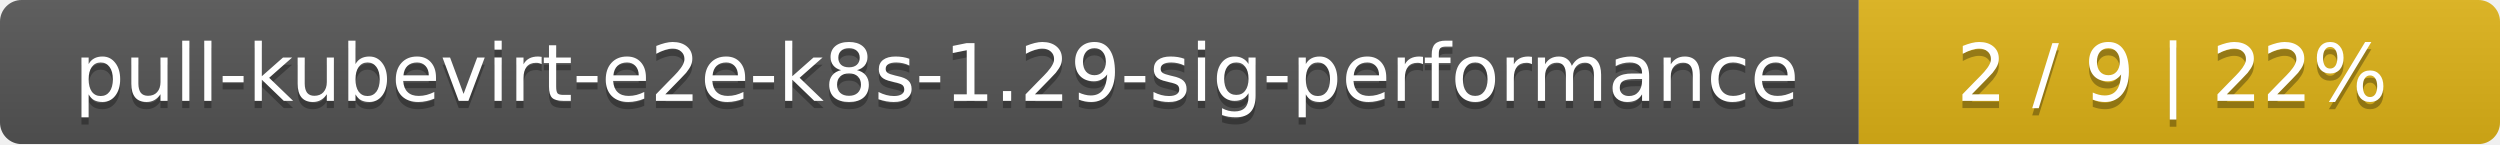
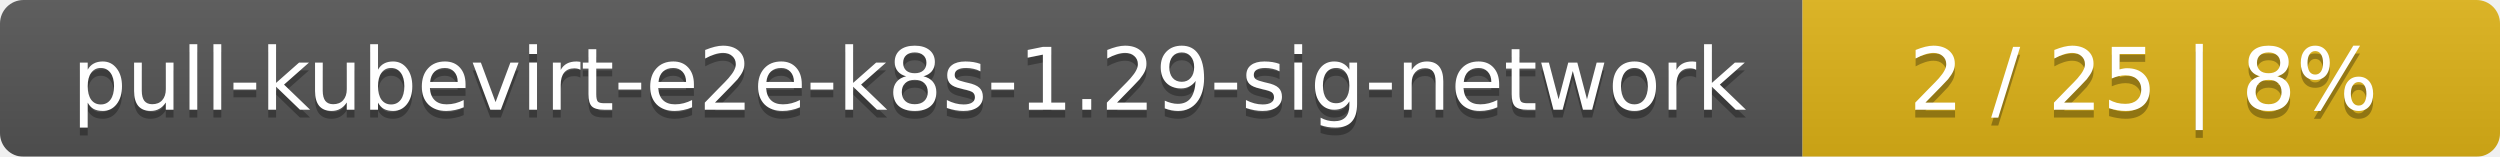
- <svg xmlns="http://www.w3.org/2000/svg" width="347" height="20">
+ <svg xmlns="http://www.w3.org/2000/svg" width="319" height="20">
  <linearGradient id="smooth" x2="0" y2="100%">
    <stop offset="0" stop-color="#bbb" stop-opacity=".1" />
    <stop offset="1" stop-opacity=".1" />
  </linearGradient>
  <mask id="round">
-     <rect width="347" height="20" rx="3" fill="#fff" />
+     <rect width="319" height="20" rx="3" fill="#fff" />
  </mask>
  <g mask="url(#round)">
-     <rect width="258" height="20" fill="#555" />
-     <rect x="258" width="89" height="20" fill="#dfb317" />
-     <rect width="347" height="20" fill="url(#smooth)" />
+     <rect width="230" height="20" fill="#555" />
+     <rect x="230" width="89" height="20" fill="#dfb317" />
+     <rect width="319" height="20" fill="url(#smooth)" />
  </g>
  <g fill="#fff" text-anchor="middle" font-family="DejaVu Sans,Verdana,Geneva,sans-serif" font-size="11">
-     <text x="130" y="15" fill="#010101" fill-opacity=".3">pull-kubevirt-e2e-k8s-1.29-sig-performance</text>
-     <text x="130" y="14">pull-kubevirt-e2e-k8s-1.29-sig-performance</text>
-     <text x="301.5" y="15" fill="#010101" fill-opacity=".3">2 / 9    |    22%</text>
-     <text x="301.5" y="14">2 / 9    |    22%</text>
+     <text x="116" y="15" fill="#010101" fill-opacity=".3">pull-kubevirt-e2e-k8s-1.29-sig-network</text>
+     <text x="116" y="14">pull-kubevirt-e2e-k8s-1.29-sig-network</text>
+     <text x="273.5" y="15" fill="#010101" fill-opacity=".3">2 / 25    |    8%</text>
+     <text x="273.5" y="14">2 / 25    |    8%</text>
  </g>
</svg>
